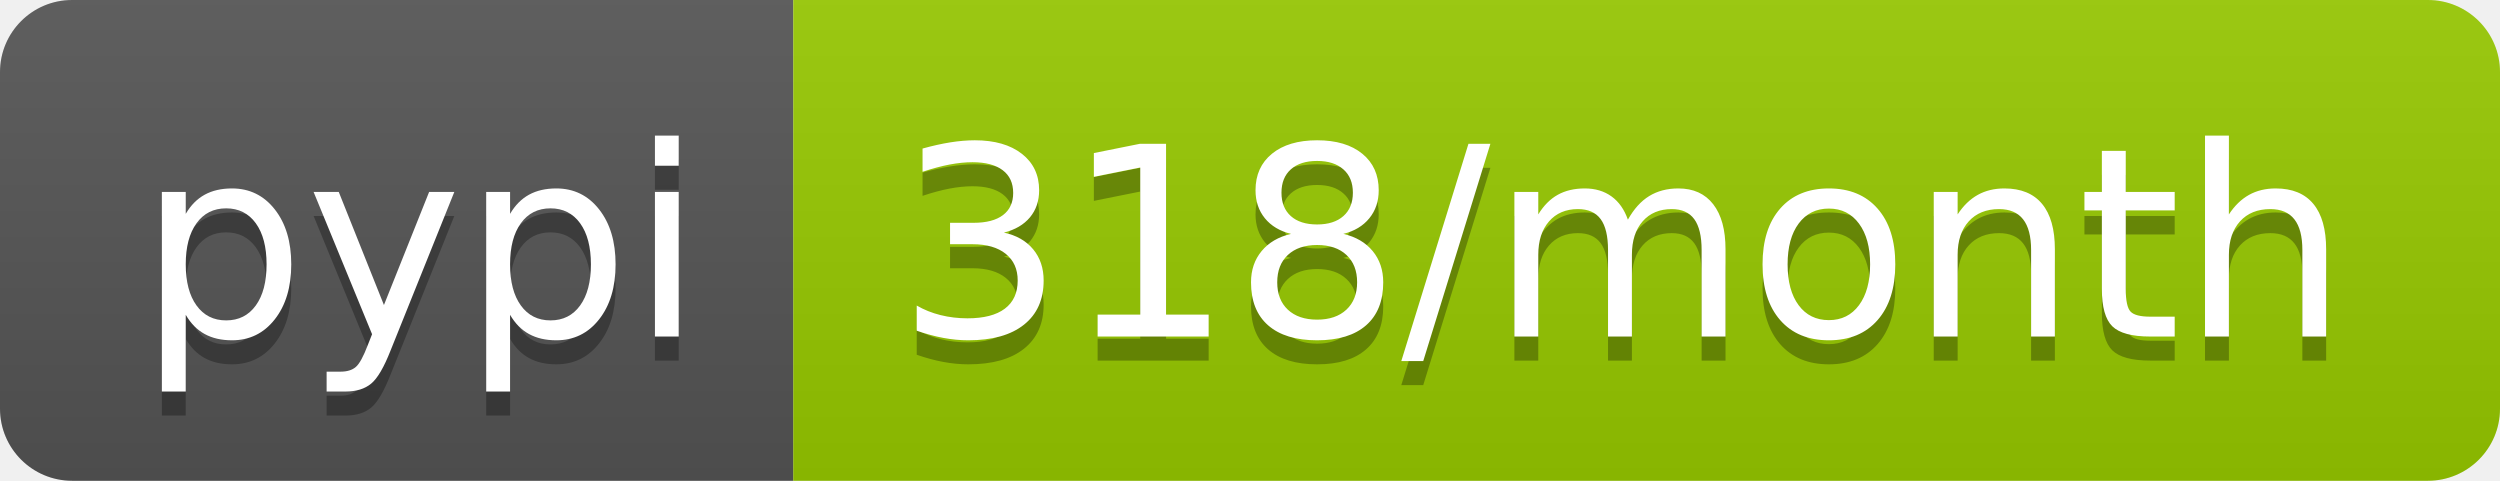
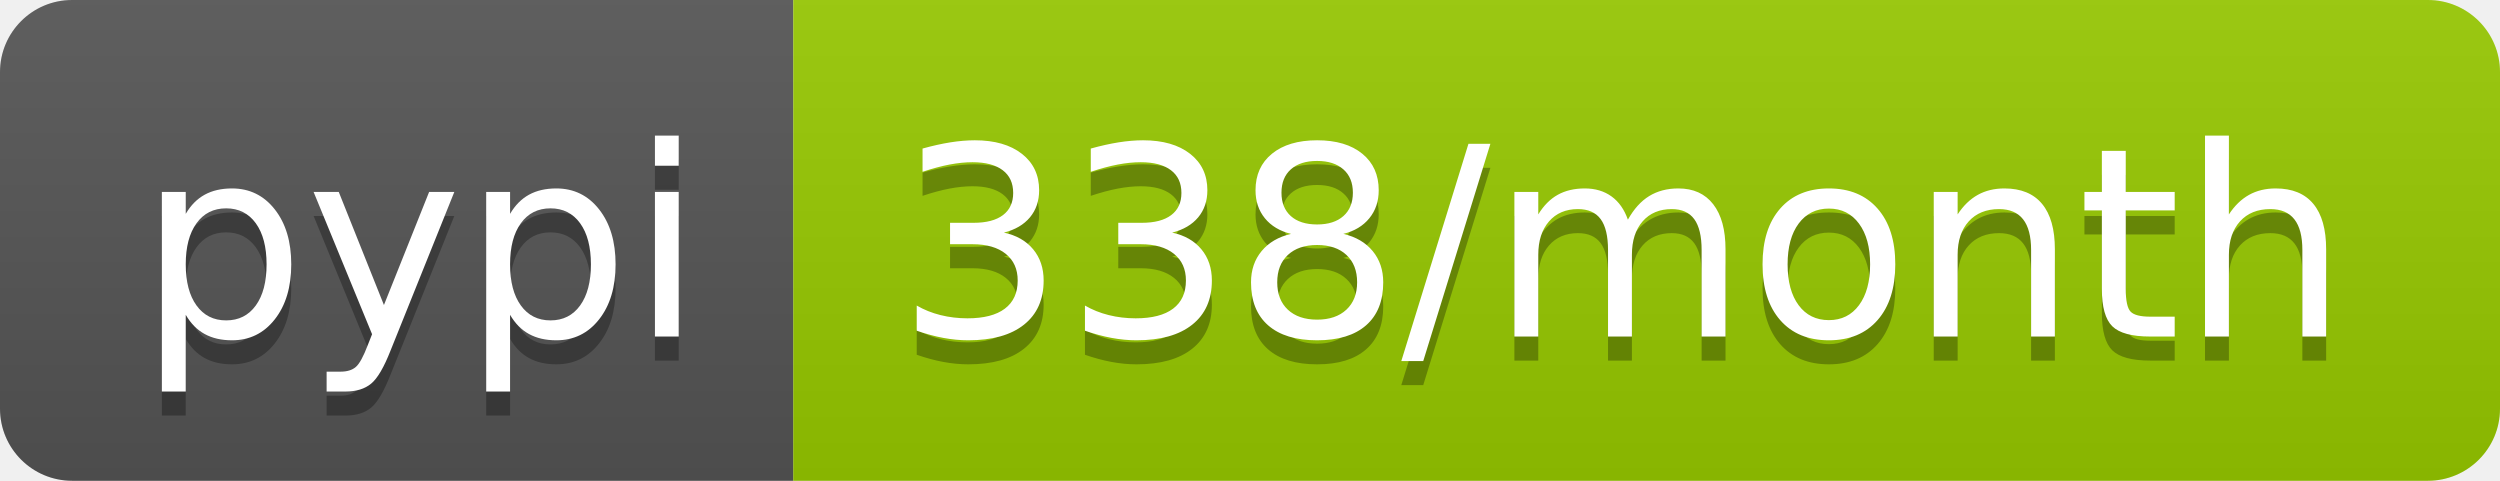
- <svg xmlns="http://www.w3.org/2000/svg" width="104" height="20" role="img" aria-label="pypi: 318/month">
+ <svg xmlns="http://www.w3.org/2000/svg" width="104" height="20" role="img" aria-label="pypi: 338/month">
  <linearGradient id="s" x2="0" y2="100%">
    <stop offset="0" stop-color="#bbb" stop-opacity=".1" />
    <stop offset="1" stop-opacity=".1" />
  </linearGradient>
  <clipPath id="r">
    <rect width="104" height="20" rx="3" fill="#fff" />
  </clipPath>
  <g clip-path="url(#r)">
    <rect width="33" height="20" fill="#555" />
    <rect x="33" width="71" height="20" fill="#97ca00" />
    <rect width="104" height="20" fill="url(#s)" />
  </g>
  <g fill="#fff" text-anchor="middle" font-family="Verdana,Geneva,DejaVu Sans,sans-serif" text-rendering="geometricPrecision" font-size="110">
    <text aria-hidden="true" x="175" y="150" fill="#010101" fill-opacity=".3" transform="scale(.1)" textLength="230">pypi</text>
    <text x="175" y="140" transform="scale(.1)" fill="#fff" textLength="230">pypi</text>
-     <text aria-hidden="true" x="675" y="150" fill="#010101" fill-opacity=".3" transform="scale(.1)" textLength="610">318/month</text>
-     <text x="675" y="140" transform="scale(.1)" fill="#fff" textLength="610">318/month</text>
+     <text aria-hidden="true" x="675" y="150" fill="#010101" fill-opacity=".3" transform="scale(.1)" textLength="610">338/month</text>
+     <text x="675" y="140" transform="scale(.1)" fill="#fff" textLength="610">338/month</text>
  </g>
</svg>
